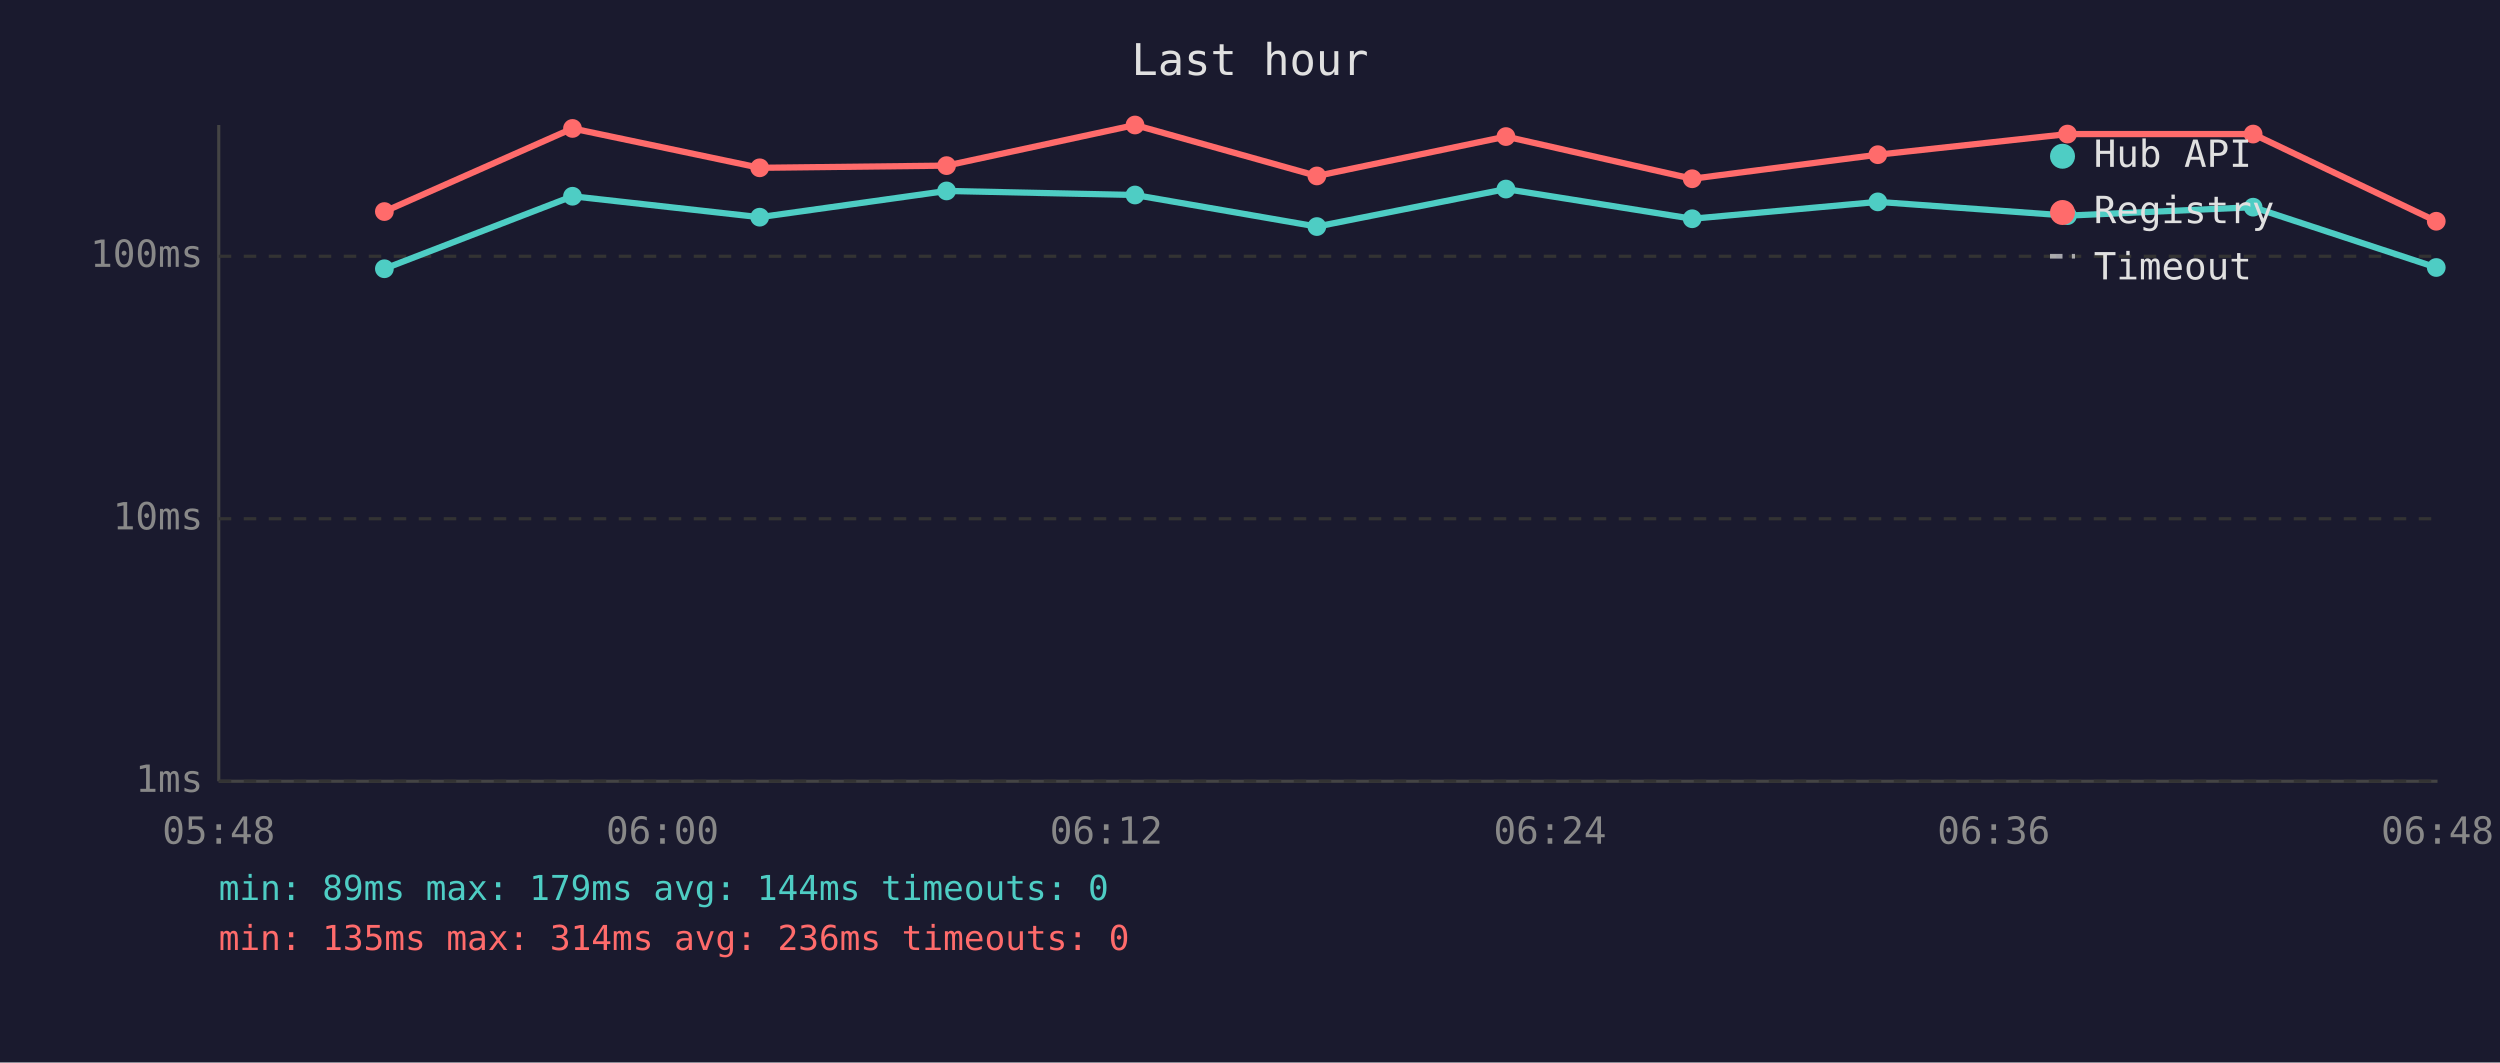
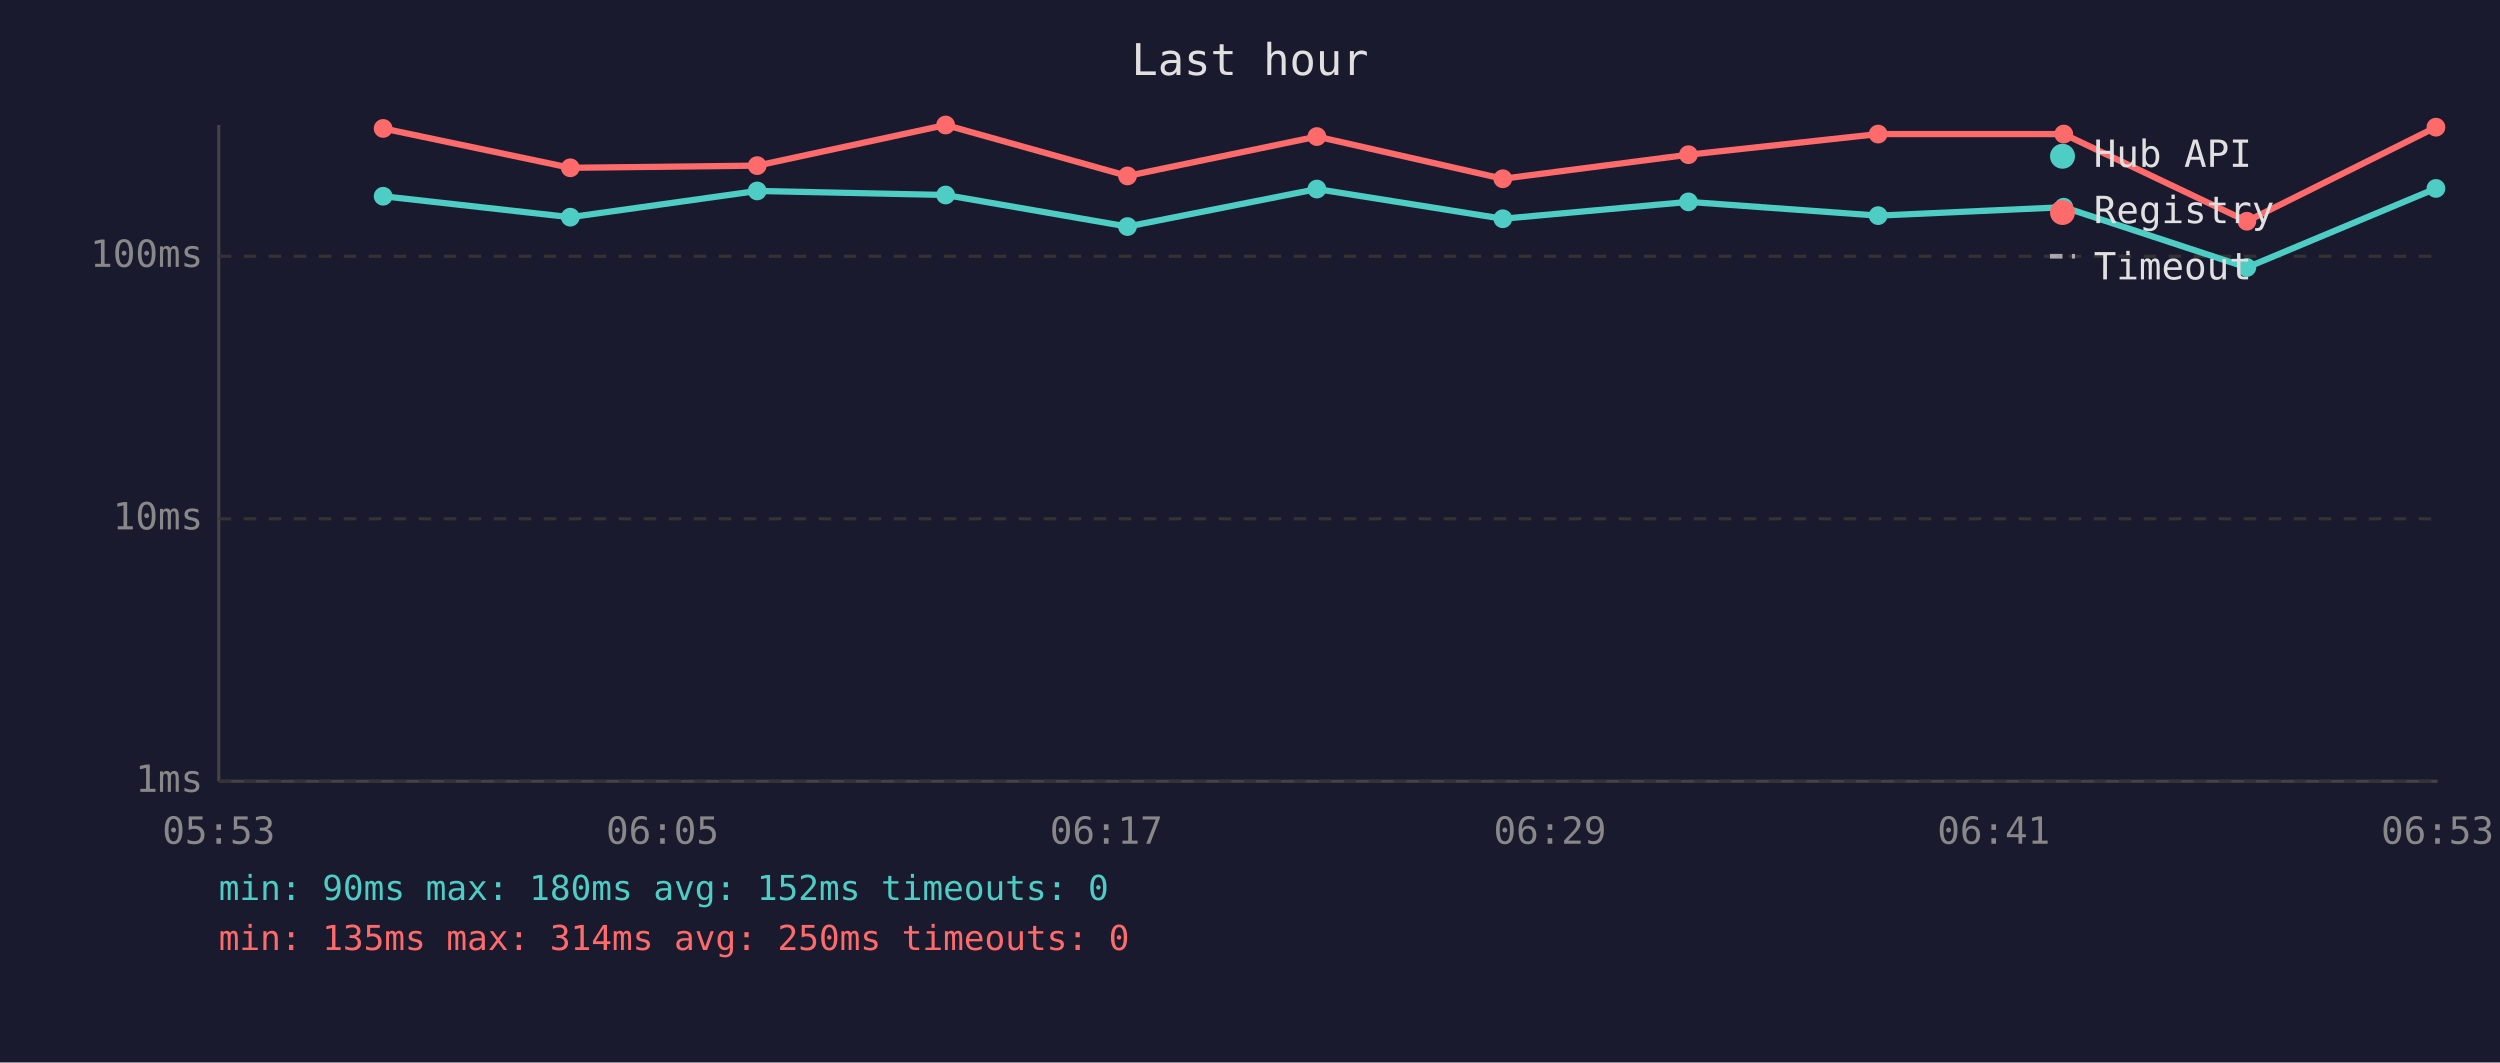
<svg xmlns="http://www.w3.org/2000/svg" viewBox="0 0 800 340" font-family="monospace" font-size="12">
  <rect width="800" height="340" fill="#1a1a2e" />
  <text x="400" y="24" fill="#e0e0e0" font-size="14" text-anchor="middle">Last hour</text>
  <line x1="70" y1="40" x2="70" y2="250" stroke="#444" stroke-width="1" />
  <line x1="70" y1="250" x2="780" y2="250" stroke="#444" stroke-width="1" />
  <line x1="70" y1="250" x2="780" y2="250" stroke="#333" stroke-width="1" stroke-dasharray="4" />
  <text x="65" y="250" fill="#888" text-anchor="end" dominant-baseline="middle">1ms</text>
  <line x1="70" y1="166" x2="780" y2="166" stroke="#333" stroke-width="1" stroke-dasharray="4" />
  <text x="65" y="166" fill="#888" text-anchor="end" dominant-baseline="middle">10ms</text>
  <line x1="70" y1="82" x2="780" y2="82" stroke="#333" stroke-width="1" stroke-dasharray="4" />
  <text x="65" y="82" fill="#888" text-anchor="end" dominant-baseline="middle">100ms</text>
-   <text x="70" y="270" fill="#888" text-anchor="middle">05:48</text>
-   <text x="212" y="270" fill="#888" text-anchor="middle">06:00</text>
-   <text x="354" y="270" fill="#888" text-anchor="middle">06:12</text>
-   <text x="496" y="270" fill="#888" text-anchor="middle">06:24</text>
-   <text x="638" y="270" fill="#888" text-anchor="middle">06:36</text>
-   <text x="780" y="270" fill="#888" text-anchor="middle">06:48</text>
-   <polyline points="123.0,86.0 183.2,62.8 243.1,69.5 302.9,61.1 363.2,62.4 421.4,72.5 481.9,60.5 541.5,70.0 600.9,64.6 661.6,69.0 721.0,66.3 779.6,85.6" fill="none" stroke="#4ecdc4" stroke-width="2" opacity="1" />
-   <circle cx="123.0" cy="86.0" r="3" fill="#4ecdc4" />
-   <circle cx="183.2" cy="62.8" r="3" fill="#4ecdc4" />
-   <circle cx="243.1" cy="69.5" r="3" fill="#4ecdc4" />
-   <circle cx="302.9" cy="61.1" r="3" fill="#4ecdc4" />
-   <circle cx="363.2" cy="62.4" r="3" fill="#4ecdc4" />
-   <circle cx="421.4" cy="72.5" r="3" fill="#4ecdc4" />
-   <circle cx="481.9" cy="60.5" r="3" fill="#4ecdc4" />
-   <circle cx="541.5" cy="70.0" r="3" fill="#4ecdc4" />
-   <circle cx="600.9" cy="64.6" r="3" fill="#4ecdc4" />
-   <circle cx="661.6" cy="69.0" r="3" fill="#4ecdc4" />
-   <circle cx="721.0" cy="66.3" r="3" fill="#4ecdc4" />
-   <circle cx="779.6" cy="85.6" r="3" fill="#4ecdc4" />
-   <polyline points="123.0,67.7 183.2,41.1 243.1,53.7 302.9,53.0 363.2,40.0 421.4,56.3 481.9,43.7 541.5,57.2 600.9,49.5 661.6,42.9 721.0,42.9 779.6,70.8" fill="none" stroke="#ff6b6b" stroke-width="2" opacity="1" />
-   <circle cx="123.0" cy="67.7" r="3" fill="#ff6b6b" />
-   <circle cx="183.2" cy="41.1" r="3" fill="#ff6b6b" />
-   <circle cx="243.1" cy="53.7" r="3" fill="#ff6b6b" />
-   <circle cx="302.9" cy="53.0" r="3" fill="#ff6b6b" />
-   <circle cx="363.2" cy="40.0" r="3" fill="#ff6b6b" />
-   <circle cx="421.4" cy="56.3" r="3" fill="#ff6b6b" />
-   <circle cx="481.9" cy="43.7" r="3" fill="#ff6b6b" />
-   <circle cx="541.5" cy="57.2" r="3" fill="#ff6b6b" />
-   <circle cx="600.9" cy="49.5" r="3" fill="#ff6b6b" />
-   <circle cx="661.6" cy="42.9" r="3" fill="#ff6b6b" />
-   <circle cx="721.0" cy="42.9" r="3" fill="#ff6b6b" />
-   <circle cx="779.6" cy="70.8" r="3" fill="#ff6b6b" />
+   <text x="70" y="270" fill="#888" text-anchor="middle">05:53</text>
+   <text x="212" y="270" fill="#888" text-anchor="middle">06:05</text>
+   <text x="354" y="270" fill="#888" text-anchor="middle">06:17</text>
+   <text x="496" y="270" fill="#888" text-anchor="middle">06:29</text>
+   <text x="638" y="270" fill="#888" text-anchor="middle">06:41</text>
+   <text x="780" y="270" fill="#888" text-anchor="middle">06:53</text>
+   <polyline points="122.6,62.8 182.5,69.5 242.3,61.1 302.6,62.4 360.8,72.5 421.4,60.5 480.9,70.0 540.3,64.6 601.0,69.0 660.4,66.3 719.0,85.6 779.5,60.3" fill="none" stroke="#4ecdc4" stroke-width="2" opacity="1" />
+   <circle cx="122.6" cy="62.8" r="3" fill="#4ecdc4" />
+   <circle cx="182.5" cy="69.5" r="3" fill="#4ecdc4" />
+   <circle cx="242.3" cy="61.1" r="3" fill="#4ecdc4" />
+   <circle cx="302.6" cy="62.4" r="3" fill="#4ecdc4" />
+   <circle cx="360.8" cy="72.5" r="3" fill="#4ecdc4" />
+   <circle cx="421.4" cy="60.5" r="3" fill="#4ecdc4" />
+   <circle cx="480.9" cy="70.0" r="3" fill="#4ecdc4" />
+   <circle cx="540.3" cy="64.6" r="3" fill="#4ecdc4" />
+   <circle cx="601.0" cy="69.0" r="3" fill="#4ecdc4" />
+   <circle cx="660.4" cy="66.3" r="3" fill="#4ecdc4" />
+   <circle cx="719.0" cy="85.6" r="3" fill="#4ecdc4" />
+   <circle cx="779.5" cy="60.3" r="3" fill="#4ecdc4" />
+   <polyline points="122.6,41.1 182.5,53.7 242.3,53.0 302.6,40.0 360.8,56.3 421.4,43.7 480.9,57.2 540.3,49.5 601.0,42.9 660.4,42.9 719.0,70.8 779.5,40.7" fill="none" stroke="#ff6b6b" stroke-width="2" opacity="1" />
+   <circle cx="122.6" cy="41.1" r="3" fill="#ff6b6b" />
+   <circle cx="182.5" cy="53.7" r="3" fill="#ff6b6b" />
+   <circle cx="242.3" cy="53.0" r="3" fill="#ff6b6b" />
+   <circle cx="302.6" cy="40.0" r="3" fill="#ff6b6b" />
+   <circle cx="360.8" cy="56.3" r="3" fill="#ff6b6b" />
+   <circle cx="421.4" cy="43.7" r="3" fill="#ff6b6b" />
+   <circle cx="480.9" cy="57.2" r="3" fill="#ff6b6b" />
+   <circle cx="540.3" cy="49.5" r="3" fill="#ff6b6b" />
+   <circle cx="601.0" cy="42.9" r="3" fill="#ff6b6b" />
+   <circle cx="660.4" cy="42.9" r="3" fill="#ff6b6b" />
+   <circle cx="719.0" cy="70.8" r="3" fill="#ff6b6b" />
+   <circle cx="779.5" cy="40.7" r="3" fill="#ff6b6b" />
  <circle cx="660" cy="50" r="4" fill="#4ecdc4" />
  <text x="670" y="50" fill="#e0e0e0" dominant-baseline="middle">Hub API</text>
  <circle cx="660" cy="68" r="4" fill="#ff6b6b" />
  <text x="670" y="68" fill="#e0e0e0" dominant-baseline="middle">Registry</text>
  <line x1="656" y1="82" x2="664" y2="82" stroke="#e0e0e0" stroke-width="1.5" stroke-dasharray="4,3" opacity="0.7" />
  <text x="670" y="86" fill="#e0e0e0" dominant-baseline="middle">Timeout</text>
-   <text x="70" y="288" fill="#4ecdc4" font-size="11">min: 89ms  max: 179ms  avg: 144ms  timeouts: 0</text>
-   <text x="70" y="304" fill="#ff6b6b" font-size="11">min: 135ms  max: 314ms  avg: 236ms  timeouts: 0</text>
+   <text x="70" y="288" fill="#4ecdc4" font-size="11">min: 90ms  max: 180ms  avg: 152ms  timeouts: 0</text>
+   <text x="70" y="304" fill="#ff6b6b" font-size="11">min: 135ms  max: 314ms  avg: 250ms  timeouts: 0</text>
</svg>
